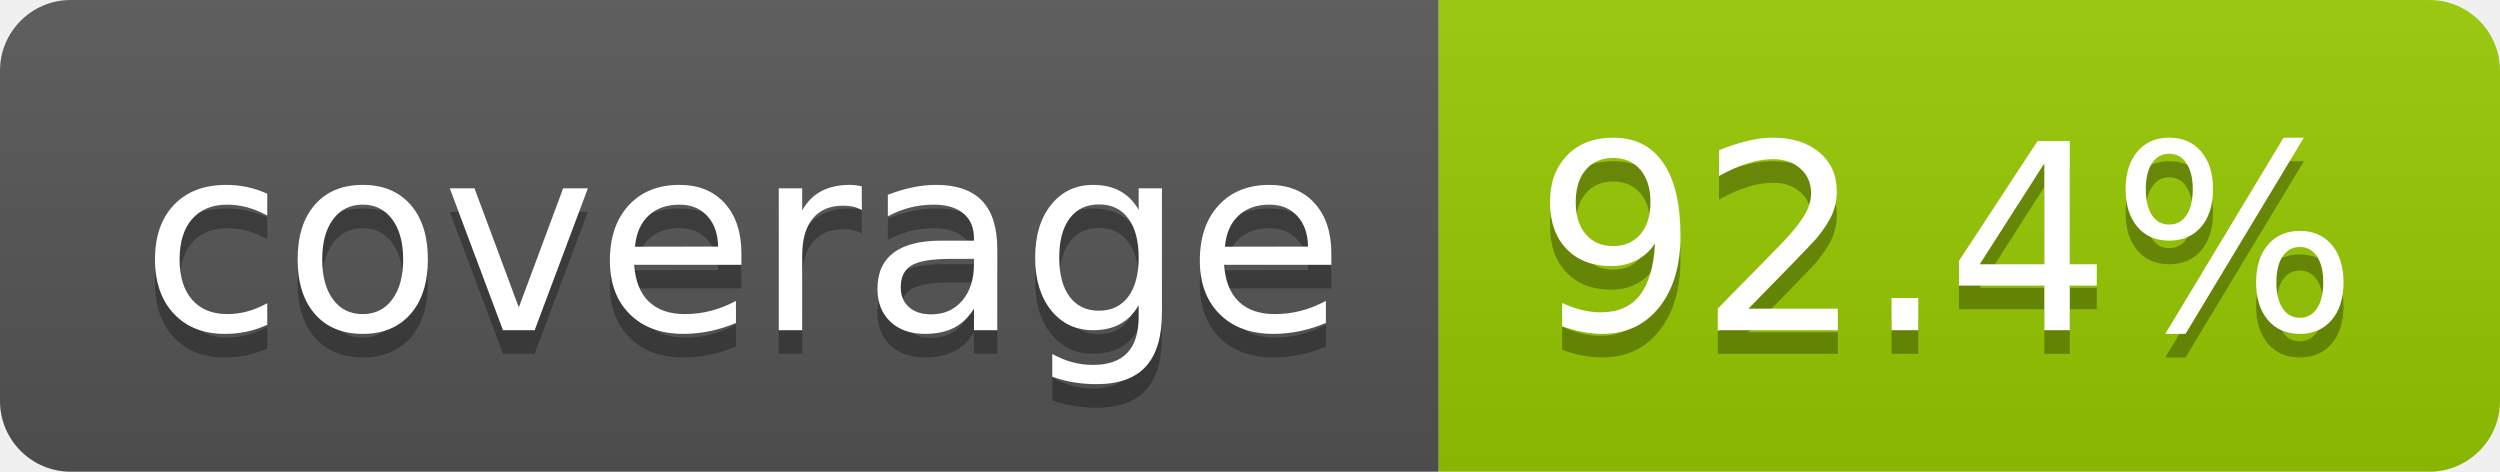
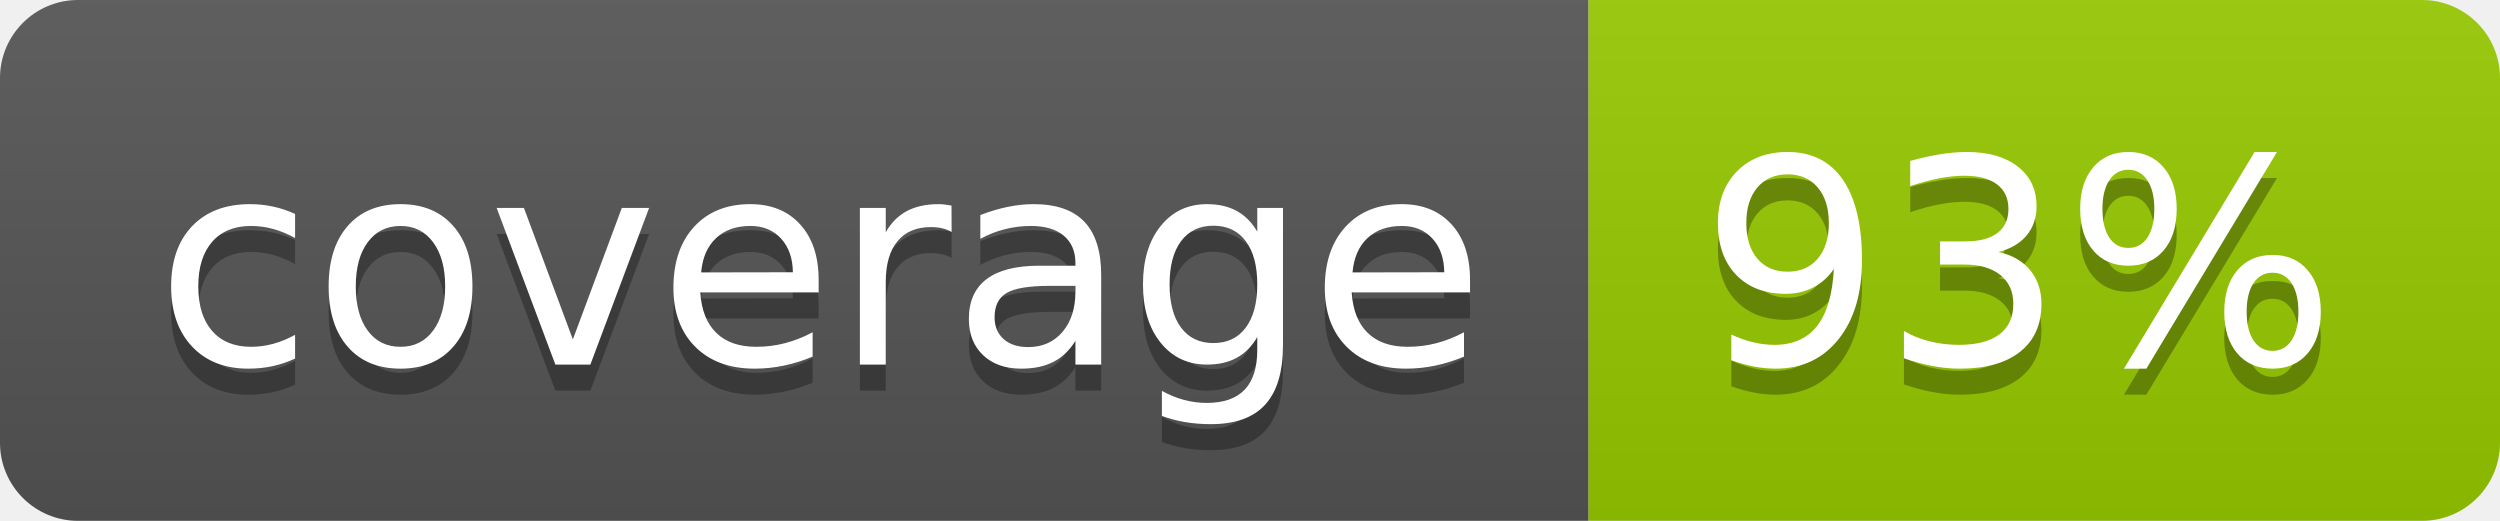
- <svg xmlns="http://www.w3.org/2000/svg" width="106" height="20" role="img" aria-label="coverage: 92.4%">
+ <svg xmlns="http://www.w3.org/2000/svg" width="96" height="20" role="img" aria-label="coverage: 93%">
  <linearGradient id="s" x2="0" y2="100%">
    <stop offset="0" stop-color="#bbb" stop-opacity=".1" />
    <stop offset="1" stop-opacity=".1" />
  </linearGradient>
  <clipPath id="r">
-     <rect width="106" height="20" rx="3" fill="#fff" />
+     <rect width="96" height="20" rx="3" fill="#fff" />
  </clipPath>
  <g clip-path="url(#r)">
    <rect width="61" height="20" fill="#555" />
-     <rect x="61" width="45" height="20" fill="#97ca00" />
-     <rect width="106" height="20" fill="url(#s)" />
+     <rect x="61" width="35" height="20" fill="#97ca00" />
+     <rect width="96" height="20" fill="url(#s)" />
  </g>
  <g fill="#fff" text-anchor="middle" font-family="Verdana,Geneva,DejaVu Sans,sans-serif" text-rendering="geometricPrecision" font-size="110">
    <text aria-hidden="true" x="315" y="150" fill="#010101" fill-opacity=".3" transform="scale(.1)" textLength="510">coverage</text>
    <text x="315" y="140" transform="scale(.1)" fill="#fff" textLength="510">coverage</text>
-     <text aria-hidden="true" x="825" y="150" fill="#010101" fill-opacity=".3" transform="scale(.1)" textLength="350">92.4%</text>
-     <text x="825" y="140" transform="scale(.1)" fill="#fff" textLength="350">92.4%</text>
+     <text aria-hidden="true" x="775" y="150" fill="#010101" fill-opacity=".3" transform="scale(.1)" textLength="245">93%</text>
+     <text x="775" y="140" transform="scale(.1)" fill="#fff" textLength="245">93%</text>
  </g>
</svg>
